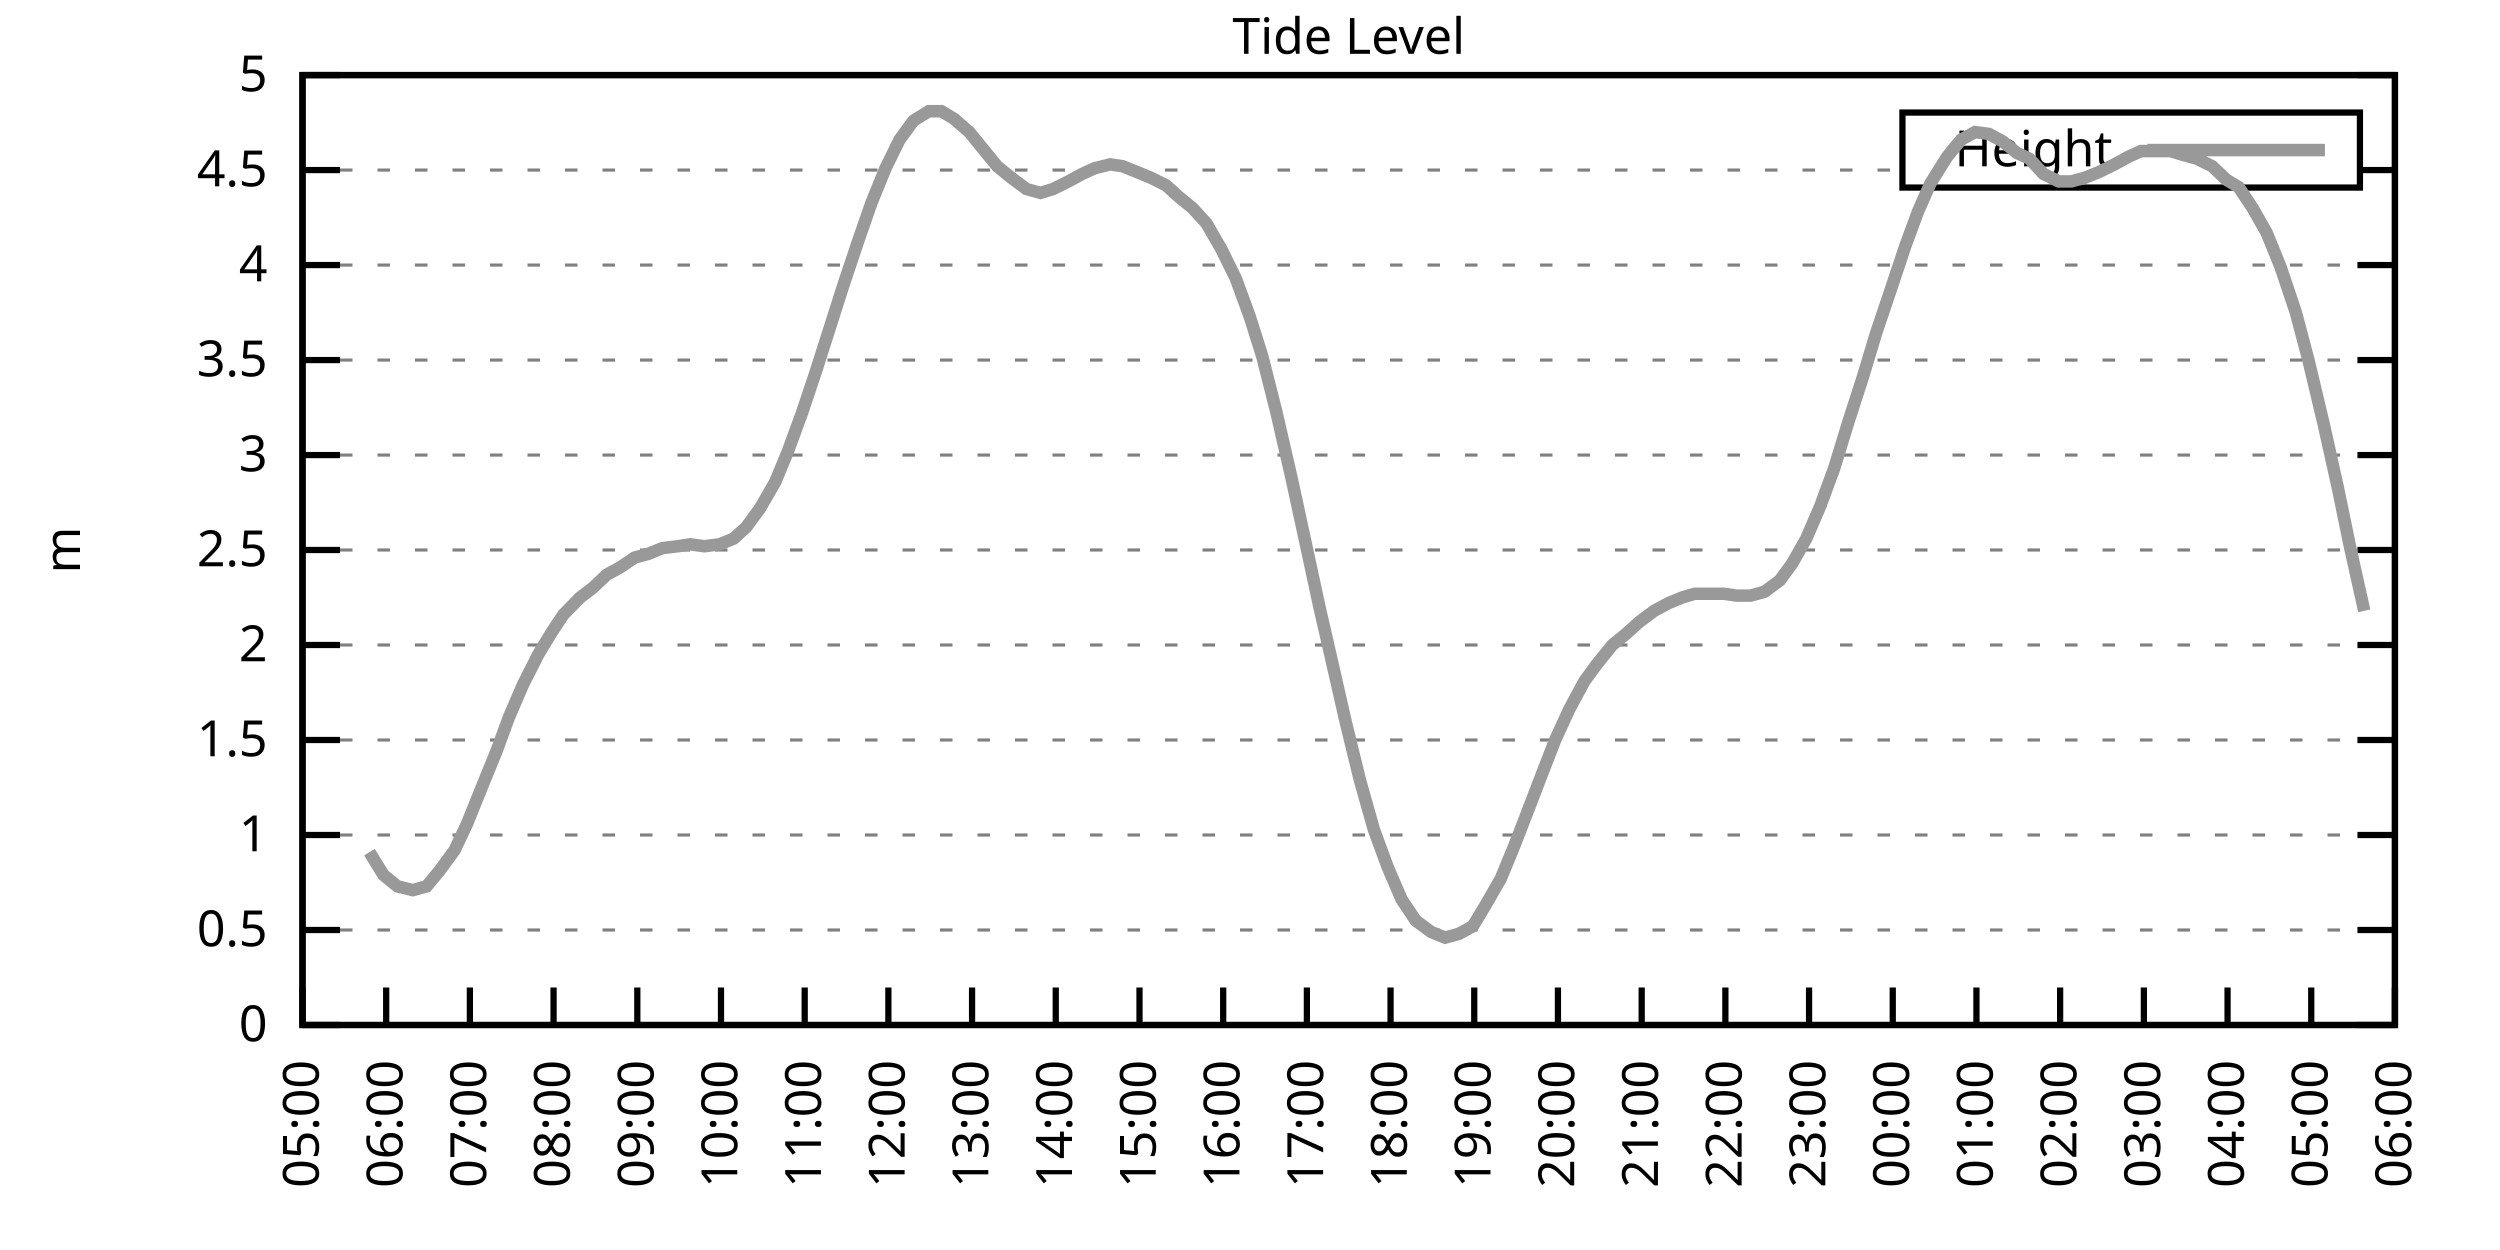
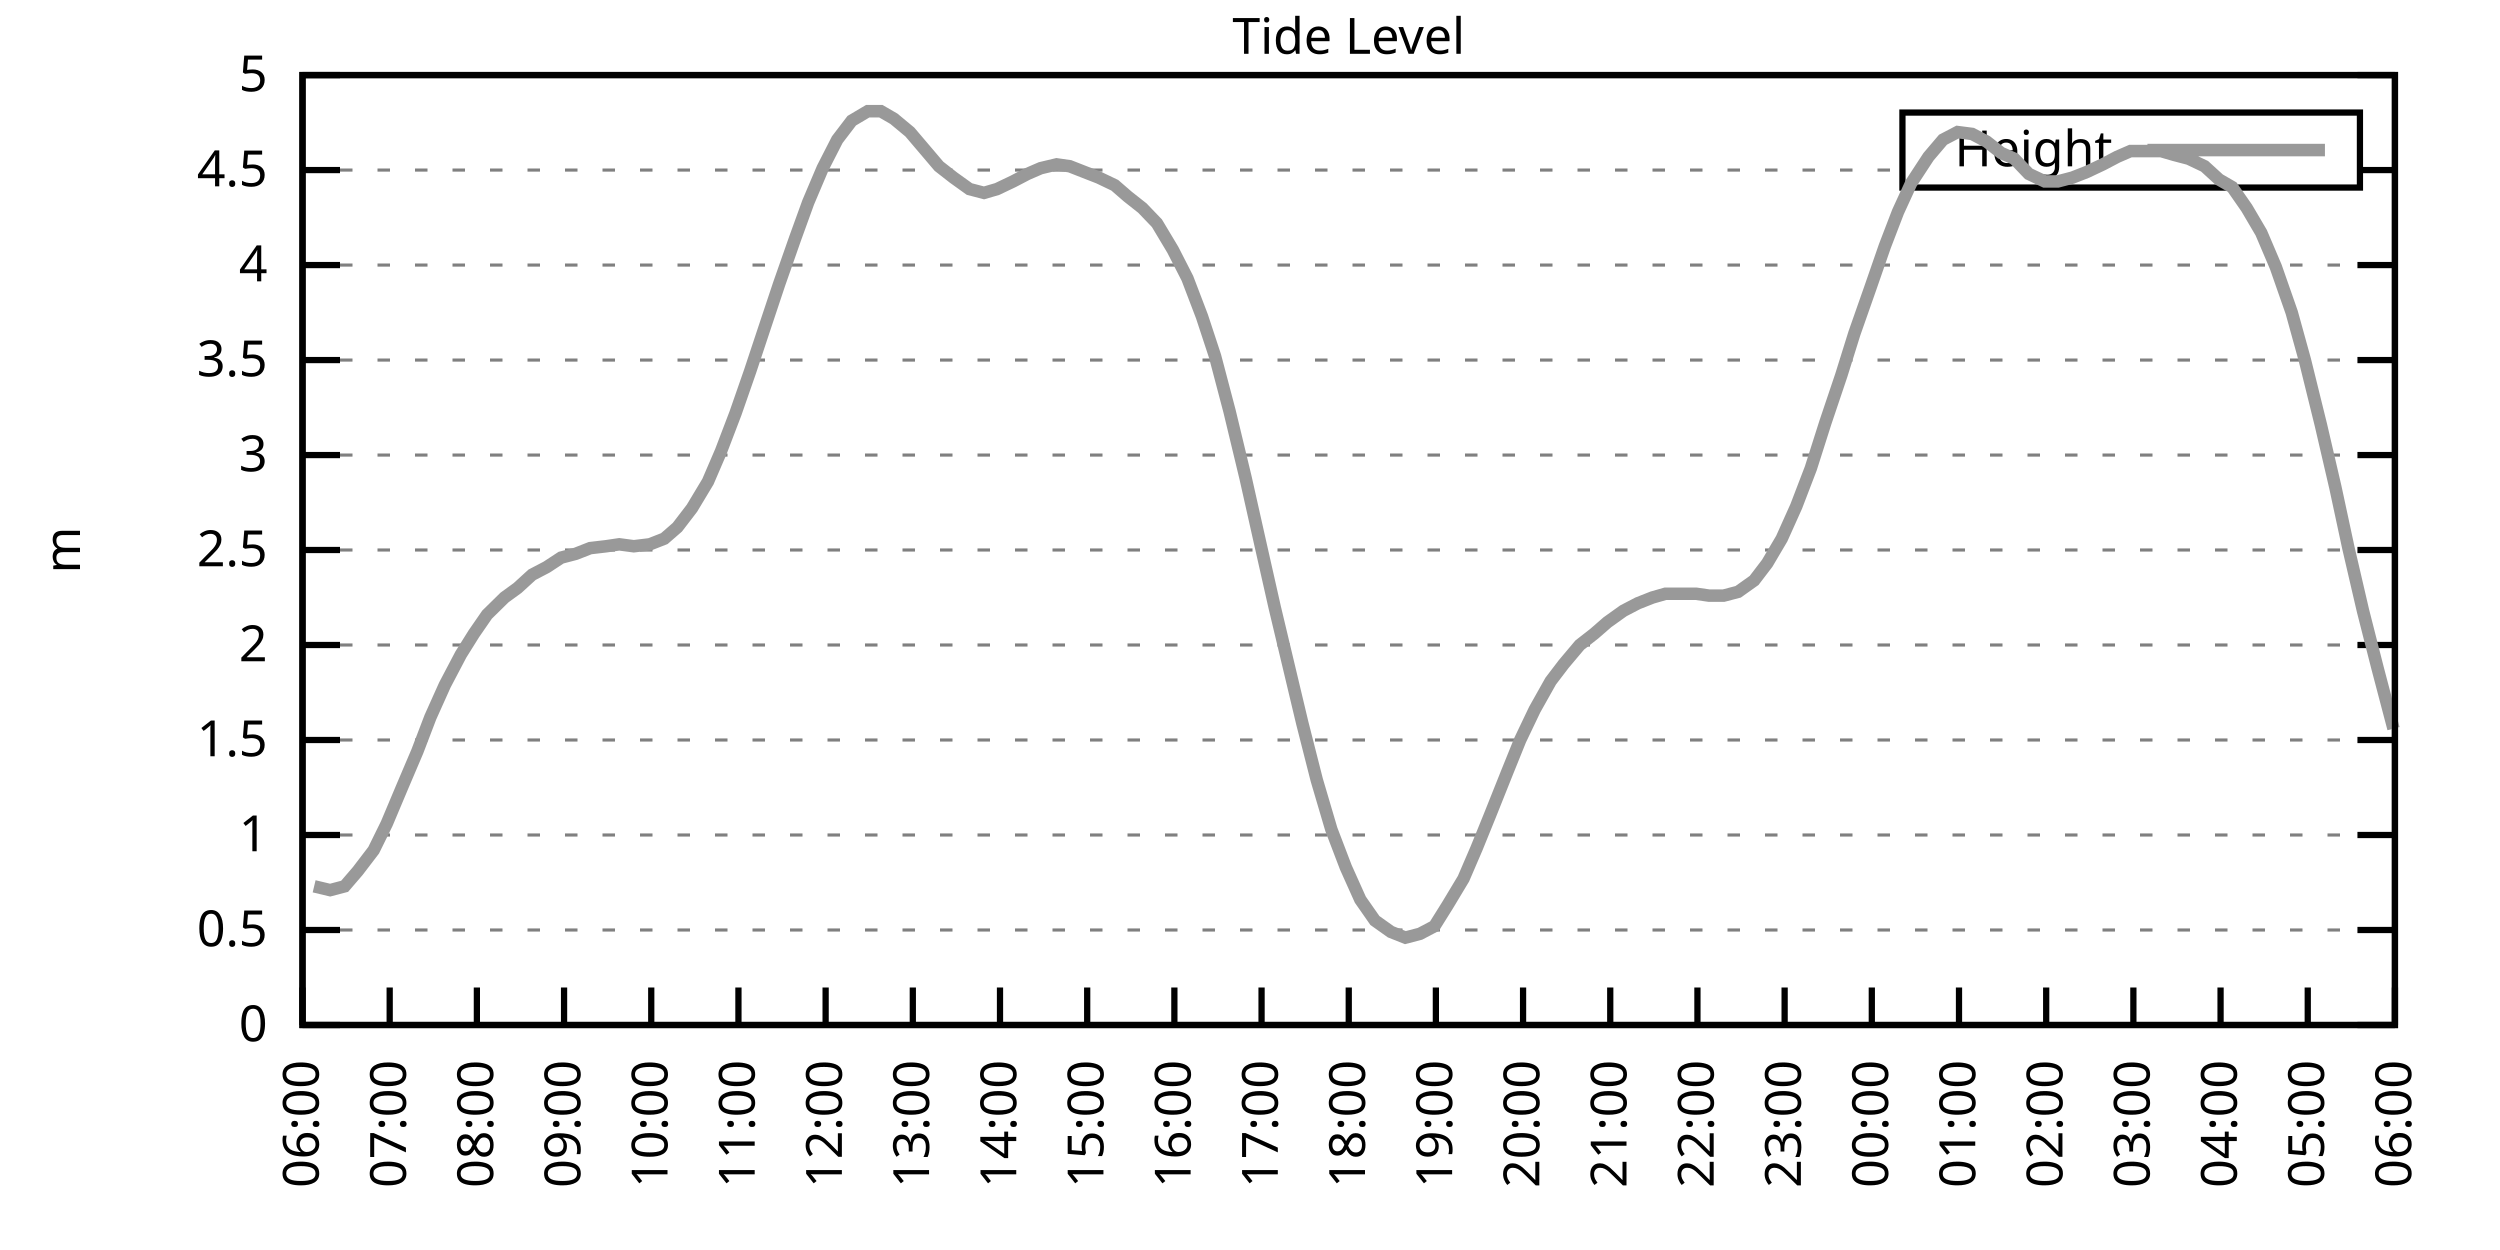
<svg xmlns="http://www.w3.org/2000/svg" xmlns:xlink="http://www.w3.org/1999/xlink" width="400" height="200" viewBox="0 0 400 200">
  <g id="gnuplot_canvas">
    <rect x="0" y="0" width="400" height="200" fill="none" />
    <defs>
      <circle id="gpDot" r="0.5" stroke-width="0.5" stroke="currentColor" />
      <path id="gpPt0" stroke-width="0.333" stroke="currentColor" d="M-1,0 h2 M0,-1 v2" />
      <path id="gpPt1" stroke-width="0.333" stroke="currentColor" d="M-1,-1 L1,1 M1,-1 L-1,1" />
      <path id="gpPt2" stroke-width="0.333" stroke="currentColor" d="M-1,0 L1,0 M0,-1 L0,1 M-1,-1 L1,1 M-1,1 L1,-1" />
      <rect id="gpPt3" stroke-width="0.333" stroke="currentColor" x="-1" y="-1" width="2" height="2" />
      <rect id="gpPt4" stroke-width="0.333" stroke="currentColor" fill="currentColor" x="-1" y="-1" width="2" height="2" />
      <circle id="gpPt5" stroke-width="0.333" stroke="currentColor" cx="0" cy="0" r="1" />
      <use xlink:href="#gpPt5" id="gpPt6" fill="currentColor" stroke="none" />
      <path id="gpPt7" stroke-width="0.333" stroke="currentColor" d="M0,-1.33 L-1.33,0.67 L1.33,0.67 z" />
      <use xlink:href="#gpPt7" id="gpPt8" fill="currentColor" stroke="none" />
      <use xlink:href="#gpPt7" id="gpPt9" stroke="currentColor" transform="rotate(180)" />
      <use xlink:href="#gpPt9" id="gpPt10" fill="currentColor" stroke="none" />
      <use xlink:href="#gpPt3" id="gpPt11" stroke="currentColor" transform="rotate(45)" />
      <use xlink:href="#gpPt11" id="gpPt12" fill="currentColor" stroke="none" />
      <path id="gpPt13" stroke-width="0.333" stroke="currentColor" d="M0,1.330 L1.265,0.411 L0.782,-1.067 L-0.782,-1.076 L-1.265,0.411 z" />
      <use xlink:href="#gpPt13" id="gpPt14" fill="currentColor" stroke="none" />
      <filter id="textbox" filterUnits="objectBoundingBox" x="0" y="0" height="1" width="1">
        <feFlood flood-color="white" flood-opacity="1" result="bgnd" />
        <feComposite in="SourceGraphic" in2="bgnd" operator="atop" />
      </filter>
      <filter id="greybox" filterUnits="objectBoundingBox" x="0" y="0" height="1" width="1">
        <feFlood flood-color="lightgrey" flood-opacity="1" result="grey" />
        <feComposite in="SourceGraphic" in2="grey" operator="atop" />
      </filter>
    </defs>
    <g fill="none" color="white" stroke="currentColor" stroke-width="1.00" stroke-linecap="butt" stroke-linejoin="miter">
</g>
    <g fill="none" color="black" stroke="currentColor" stroke-width="1.00" stroke-linecap="butt" stroke-linejoin="miter">
      <g stroke="none" shape-rendering="crispEdges">
        <polygon fill="rgb(255, 255, 255)" points="48.40,164.00 383.18,164.00 383.18,12.02 48.40,12.02 " />
      </g>
    </g>
    <g fill="none" color="black" stroke="currentColor" stroke-width="1.00" stroke-linecap="butt" stroke-linejoin="miter">
</g>
    <g fill="none" color="black" stroke="black" stroke-width="0.50" stroke-linecap="butt" stroke-linejoin="miter">
</g>
    <g fill="none" color="gray" stroke="currentColor" stroke-width="0.50" stroke-linecap="butt" stroke-linejoin="miter">
      <path stroke="gray" stroke-dasharray="2,4" class="gridline" d="M48.40,164.00 L383.19,164.00  " />
    </g>
    <g fill="none" color="gray" stroke="gray" stroke-width="1.00" stroke-linecap="butt" stroke-linejoin="miter">
</g>
    <g fill="none" color="black" stroke="currentColor" stroke-width="1.00" stroke-linecap="butt" stroke-linejoin="miter">
      <path stroke="black" d="M48.40,164.00 L54.40,164.00 M383.19,164.00 L377.19,164.00  " />
      <g transform="translate(42.80,166.60)" stroke="none" fill="black" font-family="Sans" font-size="8.00" text-anchor="end">
        <text>
          <tspan font-family="Sans"> 0</tspan>
        </text>
      </g>
    </g>
    <g fill="none" color="black" stroke="currentColor" stroke-width="1.00" stroke-linecap="butt" stroke-linejoin="miter">
</g>
    <g fill="none" color="black" stroke="black" stroke-width="0.50" stroke-linecap="butt" stroke-linejoin="miter">
</g>
    <g fill="none" color="gray" stroke="currentColor" stroke-width="0.50" stroke-linecap="butt" stroke-linejoin="miter">
      <path stroke="gray" stroke-dasharray="2,4" class="gridline" d="M48.40,148.80 L383.19,148.80  " />
    </g>
    <g fill="none" color="gray" stroke="gray" stroke-width="1.00" stroke-linecap="butt" stroke-linejoin="miter">
</g>
    <g fill="none" color="black" stroke="currentColor" stroke-width="1.00" stroke-linecap="butt" stroke-linejoin="miter">
      <path stroke="black" d="M48.40,148.80 L54.40,148.80 M383.19,148.80 L377.19,148.80  " />
      <g transform="translate(42.80,151.40)" stroke="none" fill="black" font-family="Sans" font-size="8.00" text-anchor="end">
        <text>
          <tspan font-family="Sans"> 0.5</tspan>
        </text>
      </g>
    </g>
    <g fill="none" color="black" stroke="currentColor" stroke-width="1.00" stroke-linecap="butt" stroke-linejoin="miter">
</g>
    <g fill="none" color="black" stroke="black" stroke-width="0.50" stroke-linecap="butt" stroke-linejoin="miter">
</g>
    <g fill="none" color="gray" stroke="currentColor" stroke-width="0.50" stroke-linecap="butt" stroke-linejoin="miter">
      <path stroke="gray" stroke-dasharray="2,4" class="gridline" d="M48.40,133.60 L383.19,133.60  " />
    </g>
    <g fill="none" color="gray" stroke="gray" stroke-width="1.00" stroke-linecap="butt" stroke-linejoin="miter">
</g>
    <g fill="none" color="black" stroke="currentColor" stroke-width="1.00" stroke-linecap="butt" stroke-linejoin="miter">
      <path stroke="black" d="M48.40,133.60 L54.40,133.60 M383.19,133.60 L377.19,133.60  " />
      <g transform="translate(42.80,136.20)" stroke="none" fill="black" font-family="Sans" font-size="8.00" text-anchor="end">
        <text>
          <tspan font-family="Sans"> 1</tspan>
        </text>
      </g>
    </g>
    <g fill="none" color="black" stroke="currentColor" stroke-width="1.00" stroke-linecap="butt" stroke-linejoin="miter">
</g>
    <g fill="none" color="black" stroke="black" stroke-width="0.50" stroke-linecap="butt" stroke-linejoin="miter">
</g>
    <g fill="none" color="gray" stroke="currentColor" stroke-width="0.50" stroke-linecap="butt" stroke-linejoin="miter">
      <path stroke="gray" stroke-dasharray="2,4" class="gridline" d="M48.40,118.40 L383.19,118.40  " />
    </g>
    <g fill="none" color="gray" stroke="gray" stroke-width="1.00" stroke-linecap="butt" stroke-linejoin="miter">
</g>
    <g fill="none" color="black" stroke="currentColor" stroke-width="1.00" stroke-linecap="butt" stroke-linejoin="miter">
      <path stroke="black" d="M48.40,118.40 L54.40,118.40 M383.19,118.40 L377.19,118.40  " />
      <g transform="translate(42.80,121.00)" stroke="none" fill="black" font-family="Sans" font-size="8.00" text-anchor="end">
        <text>
          <tspan font-family="Sans"> 1.5</tspan>
        </text>
      </g>
    </g>
    <g fill="none" color="black" stroke="currentColor" stroke-width="1.00" stroke-linecap="butt" stroke-linejoin="miter">
</g>
    <g fill="none" color="black" stroke="black" stroke-width="0.50" stroke-linecap="butt" stroke-linejoin="miter">
</g>
    <g fill="none" color="gray" stroke="currentColor" stroke-width="0.50" stroke-linecap="butt" stroke-linejoin="miter">
      <path stroke="gray" stroke-dasharray="2,4" class="gridline" d="M48.40,103.20 L383.19,103.20  " />
    </g>
    <g fill="none" color="gray" stroke="gray" stroke-width="1.00" stroke-linecap="butt" stroke-linejoin="miter">
</g>
    <g fill="none" color="black" stroke="currentColor" stroke-width="1.00" stroke-linecap="butt" stroke-linejoin="miter">
      <path stroke="black" d="M48.40,103.20 L54.40,103.20 M383.19,103.20 L377.19,103.20  " />
      <g transform="translate(42.80,105.80)" stroke="none" fill="black" font-family="Sans" font-size="8.00" text-anchor="end">
        <text>
          <tspan font-family="Sans"> 2</tspan>
        </text>
      </g>
    </g>
    <g fill="none" color="black" stroke="currentColor" stroke-width="1.00" stroke-linecap="butt" stroke-linejoin="miter">
</g>
    <g fill="none" color="black" stroke="black" stroke-width="0.50" stroke-linecap="butt" stroke-linejoin="miter">
</g>
    <g fill="none" color="gray" stroke="currentColor" stroke-width="0.50" stroke-linecap="butt" stroke-linejoin="miter">
      <path stroke="gray" stroke-dasharray="2,4" class="gridline" d="M48.40,88.00 L383.19,88.00  " />
    </g>
    <g fill="none" color="gray" stroke="gray" stroke-width="1.00" stroke-linecap="butt" stroke-linejoin="miter">
</g>
    <g fill="none" color="black" stroke="currentColor" stroke-width="1.00" stroke-linecap="butt" stroke-linejoin="miter">
      <path stroke="black" d="M48.40,88.00 L54.40,88.00 M383.19,88.00 L377.19,88.00  " />
      <g transform="translate(42.80,90.60)" stroke="none" fill="black" font-family="Sans" font-size="8.00" text-anchor="end">
        <text>
          <tspan font-family="Sans"> 2.5</tspan>
        </text>
      </g>
    </g>
    <g fill="none" color="black" stroke="currentColor" stroke-width="1.00" stroke-linecap="butt" stroke-linejoin="miter">
</g>
    <g fill="none" color="black" stroke="black" stroke-width="0.50" stroke-linecap="butt" stroke-linejoin="miter">
</g>
    <g fill="none" color="gray" stroke="currentColor" stroke-width="0.50" stroke-linecap="butt" stroke-linejoin="miter">
      <path stroke="gray" stroke-dasharray="2,4" class="gridline" d="M48.40,72.81 L383.19,72.81  " />
    </g>
    <g fill="none" color="gray" stroke="gray" stroke-width="1.00" stroke-linecap="butt" stroke-linejoin="miter">
</g>
    <g fill="none" color="black" stroke="currentColor" stroke-width="1.00" stroke-linecap="butt" stroke-linejoin="miter">
      <path stroke="black" d="M48.40,72.81 L54.40,72.81 M383.19,72.81 L377.19,72.81  " />
      <g transform="translate(42.80,75.41)" stroke="none" fill="black" font-family="Sans" font-size="8.00" text-anchor="end">
        <text>
          <tspan font-family="Sans"> 3</tspan>
        </text>
      </g>
    </g>
    <g fill="none" color="black" stroke="currentColor" stroke-width="1.00" stroke-linecap="butt" stroke-linejoin="miter">
</g>
    <g fill="none" color="black" stroke="black" stroke-width="0.50" stroke-linecap="butt" stroke-linejoin="miter">
</g>
    <g fill="none" color="gray" stroke="currentColor" stroke-width="0.50" stroke-linecap="butt" stroke-linejoin="miter">
      <path stroke="gray" stroke-dasharray="2,4" class="gridline" d="M48.40,57.61 L383.19,57.61  " />
    </g>
    <g fill="none" color="gray" stroke="gray" stroke-width="1.00" stroke-linecap="butt" stroke-linejoin="miter">
</g>
    <g fill="none" color="black" stroke="currentColor" stroke-width="1.00" stroke-linecap="butt" stroke-linejoin="miter">
      <path stroke="black" d="M48.40,57.61 L54.40,57.61 M383.19,57.61 L377.19,57.61  " />
      <g transform="translate(42.80,60.21)" stroke="none" fill="black" font-family="Sans" font-size="8.00" text-anchor="end">
        <text>
          <tspan font-family="Sans"> 3.5</tspan>
        </text>
      </g>
    </g>
    <g fill="none" color="black" stroke="currentColor" stroke-width="1.00" stroke-linecap="butt" stroke-linejoin="miter">
</g>
    <g fill="none" color="black" stroke="black" stroke-width="0.50" stroke-linecap="butt" stroke-linejoin="miter">
</g>
    <g fill="none" color="gray" stroke="currentColor" stroke-width="0.50" stroke-linecap="butt" stroke-linejoin="miter">
      <path stroke="gray" stroke-dasharray="2,4" class="gridline" d="M48.40,42.41 L383.19,42.41  " />
    </g>
    <g fill="none" color="gray" stroke="gray" stroke-width="1.00" stroke-linecap="butt" stroke-linejoin="miter">
</g>
    <g fill="none" color="black" stroke="currentColor" stroke-width="1.00" stroke-linecap="butt" stroke-linejoin="miter">
      <path stroke="black" d="M48.40,42.41 L54.40,42.41 M383.19,42.41 L377.19,42.41  " />
      <g transform="translate(42.80,45.01)" stroke="none" fill="black" font-family="Sans" font-size="8.00" text-anchor="end">
        <text>
          <tspan font-family="Sans"> 4</tspan>
        </text>
      </g>
    </g>
    <g fill="none" color="black" stroke="currentColor" stroke-width="1.00" stroke-linecap="butt" stroke-linejoin="miter">
</g>
    <g fill="none" color="black" stroke="black" stroke-width="0.50" stroke-linecap="butt" stroke-linejoin="miter">
</g>
    <g fill="none" color="gray" stroke="currentColor" stroke-width="0.50" stroke-linecap="butt" stroke-linejoin="miter">
      <path stroke="gray" stroke-dasharray="2,4" class="gridline" d="M48.40,27.21 L304.39,27.21 M377.59,27.21 L383.19,27.21  " />
    </g>
    <g fill="none" color="gray" stroke="gray" stroke-width="1.00" stroke-linecap="butt" stroke-linejoin="miter">
</g>
    <g fill="none" color="black" stroke="currentColor" stroke-width="1.00" stroke-linecap="butt" stroke-linejoin="miter">
      <path stroke="black" d="M48.40,27.21 L54.40,27.21 M383.19,27.21 L377.19,27.21  " />
      <g transform="translate(42.80,29.81)" stroke="none" fill="black" font-family="Sans" font-size="8.00" text-anchor="end">
        <text>
          <tspan font-family="Sans"> 4.5</tspan>
        </text>
      </g>
    </g>
    <g fill="none" color="black" stroke="currentColor" stroke-width="1.00" stroke-linecap="butt" stroke-linejoin="miter">
</g>
    <g fill="none" color="black" stroke="black" stroke-width="0.50" stroke-linecap="butt" stroke-linejoin="miter">
</g>
    <g fill="none" color="gray" stroke="currentColor" stroke-width="0.50" stroke-linecap="butt" stroke-linejoin="miter">
      <path stroke="gray" stroke-dasharray="2,4" class="gridline" d="M48.40,12.01 L383.19,12.01  " />
    </g>
    <g fill="none" color="gray" stroke="gray" stroke-width="1.00" stroke-linecap="butt" stroke-linejoin="miter">
</g>
    <g fill="none" color="black" stroke="currentColor" stroke-width="1.00" stroke-linecap="butt" stroke-linejoin="miter">
      <path stroke="black" d="M48.40,12.01 L54.40,12.01 M383.19,12.01 L377.19,12.01  " />
      <g transform="translate(42.80,14.61)" stroke="none" fill="black" font-family="Sans" font-size="8.00" text-anchor="end">
        <text>
          <tspan font-family="Sans"> 5</tspan>
        </text>
      </g>
    </g>
    <g fill="none" color="black" stroke="currentColor" stroke-width="1.00" stroke-linecap="butt" stroke-linejoin="miter">
      <path stroke="black" d="M48.40,164.00 L48.40,158.00  " />
      <g transform="translate(51.00,169.60) rotate(270.00)" stroke="none" fill="black" font-family="Sans" font-size="8.00" text-anchor="end">
        <text>
-           <tspan font-family="Sans">05:00</tspan>
-         </text>
-       </g>
-     </g>
-     <g fill="none" color="black" stroke="currentColor" stroke-width="1.00" stroke-linecap="butt" stroke-linejoin="miter">
-       <path stroke="black" d="M61.79,164.00 L61.79,158.00  " />
-       <g transform="translate(64.39,169.60) rotate(270.00)" stroke="none" fill="black" font-family="Sans" font-size="8.00" text-anchor="end">
-         <text>
          <tspan font-family="Sans">06:00</tspan>
        </text>
      </g>
    </g>
    <g fill="none" color="black" stroke="currentColor" stroke-width="1.00" stroke-linecap="butt" stroke-linejoin="miter">
-       <path stroke="black" d="M75.18,164.00 L75.18,158.00  " />
-       <g transform="translate(77.78,169.60) rotate(270.00)" stroke="none" fill="black" font-family="Sans" font-size="8.00" text-anchor="end">
+       <path stroke="black" d="M62.35,164.00 L62.35,158.00  " />
+       <g transform="translate(64.95,169.60) rotate(270.00)" stroke="none" fill="black" font-family="Sans" font-size="8.00" text-anchor="end">
        <text>
          <tspan font-family="Sans">07:00</tspan>
        </text>
      </g>
    </g>
    <g fill="none" color="black" stroke="currentColor" stroke-width="1.00" stroke-linecap="butt" stroke-linejoin="miter">
-       <path stroke="black" d="M88.57,164.00 L88.57,158.00  " />
-       <g transform="translate(91.17,169.60) rotate(270.00)" stroke="none" fill="black" font-family="Sans" font-size="8.00" text-anchor="end">
+       <path stroke="black" d="M76.30,164.00 L76.30,158.00  " />
+       <g transform="translate(78.90,169.60) rotate(270.00)" stroke="none" fill="black" font-family="Sans" font-size="8.00" text-anchor="end">
        <text>
          <tspan font-family="Sans">08:00</tspan>
        </text>
      </g>
    </g>
    <g fill="none" color="black" stroke="currentColor" stroke-width="1.00" stroke-linecap="butt" stroke-linejoin="miter">
-       <path stroke="black" d="M101.97,164.00 L101.97,158.00  " />
-       <g transform="translate(104.57,169.60) rotate(270.00)" stroke="none" fill="black" font-family="Sans" font-size="8.00" text-anchor="end">
+       <path stroke="black" d="M90.25,164.00 L90.25,158.00  " />
+       <g transform="translate(92.85,169.60) rotate(270.00)" stroke="none" fill="black" font-family="Sans" font-size="8.00" text-anchor="end">
        <text>
          <tspan font-family="Sans">09:00</tspan>
        </text>
      </g>
    </g>
    <g fill="none" color="black" stroke="currentColor" stroke-width="1.00" stroke-linecap="butt" stroke-linejoin="miter">
-       <path stroke="black" d="M115.36,164.00 L115.36,158.00  " />
-       <g transform="translate(117.96,169.60) rotate(270.00)" stroke="none" fill="black" font-family="Sans" font-size="8.00" text-anchor="end">
+       <path stroke="black" d="M104.20,164.00 L104.20,158.00  " />
+       <g transform="translate(106.80,169.60) rotate(270.00)" stroke="none" fill="black" font-family="Sans" font-size="8.00" text-anchor="end">
        <text>
          <tspan font-family="Sans">10:00</tspan>
        </text>
      </g>
    </g>
    <g fill="none" color="black" stroke="currentColor" stroke-width="1.00" stroke-linecap="butt" stroke-linejoin="miter">
-       <path stroke="black" d="M128.75,164.00 L128.75,158.00  " />
-       <g transform="translate(131.35,169.60) rotate(270.00)" stroke="none" fill="black" font-family="Sans" font-size="8.00" text-anchor="end">
+       <path stroke="black" d="M118.15,164.00 L118.15,158.00  " />
+       <g transform="translate(120.75,169.60) rotate(270.00)" stroke="none" fill="black" font-family="Sans" font-size="8.00" text-anchor="end">
        <text>
          <tspan font-family="Sans">11:00</tspan>
        </text>
      </g>
    </g>
    <g fill="none" color="black" stroke="currentColor" stroke-width="1.00" stroke-linecap="butt" stroke-linejoin="miter">
-       <path stroke="black" d="M142.14,164.00 L142.14,158.00  " />
-       <g transform="translate(144.74,169.60) rotate(270.00)" stroke="none" fill="black" font-family="Sans" font-size="8.00" text-anchor="end">
+       <path stroke="black" d="M132.10,164.00 L132.10,158.00  " />
+       <g transform="translate(134.70,169.60) rotate(270.00)" stroke="none" fill="black" font-family="Sans" font-size="8.00" text-anchor="end">
        <text>
          <tspan font-family="Sans">12:00</tspan>
        </text>
      </g>
    </g>
    <g fill="none" color="black" stroke="currentColor" stroke-width="1.00" stroke-linecap="butt" stroke-linejoin="miter">
-       <path stroke="black" d="M155.53,164.00 L155.53,158.00  " />
-       <g transform="translate(158.13,169.60) rotate(270.00)" stroke="none" fill="black" font-family="Sans" font-size="8.00" text-anchor="end">
+       <path stroke="black" d="M146.05,164.00 L146.05,158.00  " />
+       <g transform="translate(148.65,169.60) rotate(270.00)" stroke="none" fill="black" font-family="Sans" font-size="8.00" text-anchor="end">
        <text>
          <tspan font-family="Sans">13:00</tspan>
        </text>
      </g>
    </g>
    <g fill="none" color="black" stroke="currentColor" stroke-width="1.00" stroke-linecap="butt" stroke-linejoin="miter">
-       <path stroke="black" d="M168.92,164.00 L168.92,158.00  " />
-       <g transform="translate(171.52,169.60) rotate(270.00)" stroke="none" fill="black" font-family="Sans" font-size="8.00" text-anchor="end">
+       <path stroke="black" d="M160.00,164.00 L160.00,158.00  " />
+       <g transform="translate(162.60,169.60) rotate(270.00)" stroke="none" fill="black" font-family="Sans" font-size="8.00" text-anchor="end">
        <text>
          <tspan font-family="Sans">14:00</tspan>
        </text>
      </g>
    </g>
    <g fill="none" color="black" stroke="currentColor" stroke-width="1.00" stroke-linecap="butt" stroke-linejoin="miter">
-       <path stroke="black" d="M182.32,164.00 L182.32,158.00  " />
-       <g transform="translate(184.92,169.60) rotate(270.00)" stroke="none" fill="black" font-family="Sans" font-size="8.00" text-anchor="end">
+       <path stroke="black" d="M173.95,164.00 L173.95,158.00  " />
+       <g transform="translate(176.55,169.60) rotate(270.00)" stroke="none" fill="black" font-family="Sans" font-size="8.00" text-anchor="end">
        <text>
          <tspan font-family="Sans">15:00</tspan>
        </text>
      </g>
    </g>
    <g fill="none" color="black" stroke="currentColor" stroke-width="1.00" stroke-linecap="butt" stroke-linejoin="miter">
-       <path stroke="black" d="M195.71,164.00 L195.71,158.00  " />
-       <g transform="translate(198.31,169.60) rotate(270.00)" stroke="none" fill="black" font-family="Sans" font-size="8.00" text-anchor="end">
+       <path stroke="black" d="M187.90,164.00 L187.90,158.00  " />
+       <g transform="translate(190.50,169.60) rotate(270.00)" stroke="none" fill="black" font-family="Sans" font-size="8.00" text-anchor="end">
        <text>
          <tspan font-family="Sans">16:00</tspan>
        </text>
      </g>
    </g>
    <g fill="none" color="black" stroke="currentColor" stroke-width="1.00" stroke-linecap="butt" stroke-linejoin="miter">
-       <path stroke="black" d="M209.10,164.00 L209.10,158.00  " />
-       <g transform="translate(211.70,169.60) rotate(270.00)" stroke="none" fill="black" font-family="Sans" font-size="8.00" text-anchor="end">
+       <path stroke="black" d="M201.85,164.00 L201.85,158.00  " />
+       <g transform="translate(204.45,169.60) rotate(270.00)" stroke="none" fill="black" font-family="Sans" font-size="8.00" text-anchor="end">
        <text>
          <tspan font-family="Sans">17:00</tspan>
        </text>
      </g>
    </g>
    <g fill="none" color="black" stroke="currentColor" stroke-width="1.00" stroke-linecap="butt" stroke-linejoin="miter">
-       <path stroke="black" d="M222.49,164.00 L222.49,158.00  " />
-       <g transform="translate(225.09,169.60) rotate(270.00)" stroke="none" fill="black" font-family="Sans" font-size="8.00" text-anchor="end">
+       <path stroke="black" d="M215.80,164.00 L215.80,158.00  " />
+       <g transform="translate(218.40,169.60) rotate(270.00)" stroke="none" fill="black" font-family="Sans" font-size="8.00" text-anchor="end">
        <text>
          <tspan font-family="Sans">18:00</tspan>
        </text>
      </g>
    </g>
    <g fill="none" color="black" stroke="currentColor" stroke-width="1.00" stroke-linecap="butt" stroke-linejoin="miter">
-       <path stroke="black" d="M235.88,164.00 L235.88,158.00  " />
-       <g transform="translate(238.48,169.60) rotate(270.00)" stroke="none" fill="black" font-family="Sans" font-size="8.00" text-anchor="end">
+       <path stroke="black" d="M229.74,164.00 L229.74,158.00  " />
+       <g transform="translate(232.34,169.60) rotate(270.00)" stroke="none" fill="black" font-family="Sans" font-size="8.00" text-anchor="end">
        <text>
          <tspan font-family="Sans">19:00</tspan>
        </text>
      </g>
    </g>
    <g fill="none" color="black" stroke="currentColor" stroke-width="1.00" stroke-linecap="butt" stroke-linejoin="miter">
-       <path stroke="black" d="M249.27,164.00 L249.27,158.00  " />
-       <g transform="translate(251.87,169.60) rotate(270.00)" stroke="none" fill="black" font-family="Sans" font-size="8.00" text-anchor="end">
+       <path stroke="black" d="M243.69,164.00 L243.69,158.00  " />
+       <g transform="translate(246.29,169.60) rotate(270.00)" stroke="none" fill="black" font-family="Sans" font-size="8.00" text-anchor="end">
        <text>
          <tspan font-family="Sans">20:00</tspan>
        </text>
      </g>
    </g>
    <g fill="none" color="black" stroke="currentColor" stroke-width="1.00" stroke-linecap="butt" stroke-linejoin="miter">
-       <path stroke="black" d="M262.67,164.00 L262.67,158.00  " />
-       <g transform="translate(265.27,169.60) rotate(270.00)" stroke="none" fill="black" font-family="Sans" font-size="8.00" text-anchor="end">
+       <path stroke="black" d="M257.64,164.00 L257.64,158.00  " />
+       <g transform="translate(260.24,169.60) rotate(270.00)" stroke="none" fill="black" font-family="Sans" font-size="8.00" text-anchor="end">
        <text>
          <tspan font-family="Sans">21:00</tspan>
        </text>
      </g>
    </g>
    <g fill="none" color="black" stroke="currentColor" stroke-width="1.00" stroke-linecap="butt" stroke-linejoin="miter">
-       <path stroke="black" d="M276.06,164.00 L276.06,158.00  " />
-       <g transform="translate(278.66,169.60) rotate(270.00)" stroke="none" fill="black" font-family="Sans" font-size="8.00" text-anchor="end">
+       <path stroke="black" d="M271.59,164.00 L271.59,158.00  " />
+       <g transform="translate(274.19,169.60) rotate(270.00)" stroke="none" fill="black" font-family="Sans" font-size="8.00" text-anchor="end">
        <text>
          <tspan font-family="Sans">22:00</tspan>
        </text>
      </g>
    </g>
    <g fill="none" color="black" stroke="currentColor" stroke-width="1.00" stroke-linecap="butt" stroke-linejoin="miter">
-       <path stroke="black" d="M289.45,164.00 L289.45,158.00  " />
-       <g transform="translate(292.05,169.60) rotate(270.00)" stroke="none" fill="black" font-family="Sans" font-size="8.00" text-anchor="end">
+       <path stroke="black" d="M285.54,164.00 L285.54,158.00  " />
+       <g transform="translate(288.14,169.60) rotate(270.00)" stroke="none" fill="black" font-family="Sans" font-size="8.00" text-anchor="end">
        <text>
          <tspan font-family="Sans">23:00</tspan>
        </text>
      </g>
    </g>
    <g fill="none" color="black" stroke="currentColor" stroke-width="1.00" stroke-linecap="butt" stroke-linejoin="miter">
-       <path stroke="black" d="M302.84,164.00 L302.84,158.00  " />
-       <g transform="translate(305.44,169.60) rotate(270.00)" stroke="none" fill="black" font-family="Sans" font-size="8.00" text-anchor="end">
+       <path stroke="black" d="M299.49,164.00 L299.49,158.00  " />
+       <g transform="translate(302.09,169.60) rotate(270.00)" stroke="none" fill="black" font-family="Sans" font-size="8.00" text-anchor="end">
        <text>
          <tspan font-family="Sans">00:00</tspan>
        </text>
      </g>
    </g>
    <g fill="none" color="black" stroke="currentColor" stroke-width="1.00" stroke-linecap="butt" stroke-linejoin="miter">
-       <path stroke="black" d="M316.23,164.00 L316.23,158.00  " />
-       <g transform="translate(318.83,169.60) rotate(270.00)" stroke="none" fill="black" font-family="Sans" font-size="8.00" text-anchor="end">
+       <path stroke="black" d="M313.44,164.00 L313.44,158.00  " />
+       <g transform="translate(316.04,169.60) rotate(270.00)" stroke="none" fill="black" font-family="Sans" font-size="8.00" text-anchor="end">
        <text>
          <tspan font-family="Sans">01:00</tspan>
        </text>
      </g>
    </g>
    <g fill="none" color="black" stroke="currentColor" stroke-width="1.00" stroke-linecap="butt" stroke-linejoin="miter">
-       <path stroke="black" d="M329.62,164.00 L329.62,158.00  " />
-       <g transform="translate(332.22,169.60) rotate(270.00)" stroke="none" fill="black" font-family="Sans" font-size="8.00" text-anchor="end">
+       <path stroke="black" d="M327.39,164.00 L327.39,158.00  " />
+       <g transform="translate(329.99,169.60) rotate(270.00)" stroke="none" fill="black" font-family="Sans" font-size="8.00" text-anchor="end">
        <text>
          <tspan font-family="Sans">02:00</tspan>
        </text>
      </g>
    </g>
    <g fill="none" color="black" stroke="currentColor" stroke-width="1.00" stroke-linecap="butt" stroke-linejoin="miter">
-       <path stroke="black" d="M343.02,164.00 L343.02,158.00  " />
-       <g transform="translate(345.62,169.60) rotate(270.00)" stroke="none" fill="black" font-family="Sans" font-size="8.00" text-anchor="end">
+       <path stroke="black" d="M341.34,164.00 L341.34,158.00  " />
+       <g transform="translate(343.94,169.60) rotate(270.00)" stroke="none" fill="black" font-family="Sans" font-size="8.00" text-anchor="end">
        <text>
          <tspan font-family="Sans">03:00</tspan>
        </text>
      </g>
    </g>
    <g fill="none" color="black" stroke="currentColor" stroke-width="1.00" stroke-linecap="butt" stroke-linejoin="miter">
-       <path stroke="black" d="M356.41,164.00 L356.41,158.00  " />
-       <g transform="translate(359.01,169.60) rotate(270.00)" stroke="none" fill="black" font-family="Sans" font-size="8.00" text-anchor="end">
+       <path stroke="black" d="M355.29,164.00 L355.29,158.00  " />
+       <g transform="translate(357.89,169.60) rotate(270.00)" stroke="none" fill="black" font-family="Sans" font-size="8.00" text-anchor="end">
        <text>
          <tspan font-family="Sans">04:00</tspan>
        </text>
      </g>
    </g>
    <g fill="none" color="black" stroke="currentColor" stroke-width="1.00" stroke-linecap="butt" stroke-linejoin="miter">
-       <path stroke="black" d="M369.80,164.00 L369.80,158.00  " />
-       <g transform="translate(372.40,169.60) rotate(270.00)" stroke="none" fill="black" font-family="Sans" font-size="8.00" text-anchor="end">
+       <path stroke="black" d="M369.24,164.00 L369.24,158.00  " />
+       <g transform="translate(371.84,169.60) rotate(270.00)" stroke="none" fill="black" font-family="Sans" font-size="8.00" text-anchor="end">
        <text>
          <tspan font-family="Sans">05:00</tspan>
        </text>
      </g>
    </g>
    <g fill="none" color="black" stroke="currentColor" stroke-width="1.00" stroke-linecap="butt" stroke-linejoin="miter">
      <path stroke="black" d="M383.19,164.00 L383.19,158.00  " />
      <g transform="translate(385.79,169.60) rotate(270.00)" stroke="none" fill="black" font-family="Sans" font-size="8.00" text-anchor="end">
        <text>
          <tspan font-family="Sans">06:00</tspan>
        </text>
      </g>
    </g>
    <g fill="none" color="black" stroke="currentColor" stroke-width="1.00" stroke-linecap="butt" stroke-linejoin="miter">
</g>
    <g fill="none" color="black" stroke="currentColor" stroke-width="1.00" stroke-linecap="butt" stroke-linejoin="miter">
      <path stroke="black" d="M48.40,12.01 L48.40,164.00 L383.19,164.00 L383.19,12.01 L48.40,12.01 Z  " />
    </g>
    <g fill="none" color="black" stroke="currentColor" stroke-width="1.00" stroke-linecap="butt" stroke-linejoin="miter">
</g>
    <g fill="none" color="black" stroke="currentColor" stroke-width="1.00" stroke-linecap="butt" stroke-linejoin="miter">
      <path stroke="black" d="M304.39,30.01 L304.39,18.01 L377.59,18.01 L377.59,30.01 L304.39,30.01 Z  " />
    </g>
    <g id="Tide_level_plot_1">
      <g fill="none" color="white" stroke="black" stroke-width="2.00" stroke-linecap="butt" stroke-linejoin="miter">
</g>
      <g fill="none" color="black" stroke="currentColor" stroke-width="2.00" stroke-linecap="butt" stroke-linejoin="miter">
        <g transform="translate(337.99,26.61)" stroke="none" fill="black" font-family="Sans" font-size="8.00" text-anchor="end">
          <text>
            <tspan font-family="Sans">Height</tspan>
          </text>
        </g>
      </g>
      <g fill="none" color="black" stroke="currentColor" stroke-width="2.00" stroke-linecap="butt" stroke-linejoin="miter">
-         <path stroke="rgb(153, 153, 153)" d="M343.59,24.01 L371.99,24.01 M59.11,136.34 L61.35,139.99 L63.58,141.81 L66.03,142.42 L68.26,141.81 L70.27,139.38   L72.73,136.03 L74.74,131.78 L77.19,125.70 L79.42,120.23 L81.43,114.76 L83.66,109.59 L86.12,104.72 L88.13,101.38   L90.14,98.34 L92.82,95.60 L94.82,94.08 L97.06,91.96 L99.29,90.74 L101.52,89.22 L103.75,88.61 L105.98,87.70   L108.44,87.40 L110.45,87.09 L112.68,87.40 L115.13,87.09 L117.37,86.18 L119.38,84.36 L121.61,81.32 L124.06,77.06   L126.07,72.20 L128.30,66.12 L130.54,59.43 L132.77,52.44 L135.00,45.45 L137.45,38.15 L139.46,32.38 L141.69,26.91   L143.93,22.35 L146.16,19.31 L148.61,17.79 L150.62,17.79 L152.63,19.00 L155.09,21.13 L157.32,23.87 L159.55,26.60   L161.78,28.42 L164.24,30.25 L166.47,30.86 L168.48,30.25 L170.93,29.03 L173.17,27.82 L175.17,26.91 L177.63,26.30   L179.64,26.60 L181.87,27.51 L184.10,28.42 L186.56,29.64 L188.57,31.46 L190.80,33.29 L193.03,35.72 L195.48,39.98   L197.72,44.54 L199.95,50.62 L201.96,57.00 L204.19,65.81 L206.64,76.45 L208.88,86.79 L211.11,97.12 L213.34,106.85   L215.35,115.67 L217.58,124.79 L219.81,132.69 L222.04,138.77 L224.28,143.94 L226.51,147.28 L228.96,149.10 L231.20,150.02   L233.43,149.41 L235.66,148.19 L237.67,144.85 L240.12,140.59 L242.13,135.73 L244.14,130.56 L246.82,123.57 L248.83,118.40   L251.06,113.54 L253.51,108.98 L255.52,106.24 L257.98,103.20 L260.21,101.38 L262.22,99.56 L264.67,97.73 L266.91,96.52   L269.14,95.60 L271.15,95.00 L273.60,95.00 L275.83,95.00 L277.84,95.30 L280.07,95.30 L282.31,94.69 L284.76,92.87   L286.77,90.13 L289.00,86.18 L291.23,81.01 L293.47,74.93 L295.70,67.64 L298.15,60.04 L300.16,53.35 L302.62,46.06   L304.85,39.37 L306.86,33.90 L308.87,29.34 L311.54,25.08 L313.78,22.35 L316.01,21.13 L318.24,21.43 L320.47,22.65   L322.70,24.47 L324.71,25.39 L326.95,27.82 L329.40,29.03 L331.41,29.03 L333.64,28.42 L335.87,27.51 L338.33,26.30   L340.56,25.08 L342.57,24.17 L345.02,24.17 L347.26,24.17 L349.26,24.78 L351.50,25.39 L353.95,26.60 L356.18,28.73   L358.19,29.94 L360.42,33.29 L362.66,37.24 L364.89,42.71 L367.34,50.01 L369.35,57.61 L371.81,67.94 L374.04,77.97   L376.05,87.70 L378.28,97.73  " />
+         <path stroke="rgb(153, 153, 153)" d="M343.59,24.01 L371.99,24.01 M50.26,141.81 L52.82,142.42 L55.14,141.81 L57.23,139.38 L59.79,136.03 L61.88,131.78   L64.44,125.70 L66.77,120.23 L68.86,114.76 L71.18,109.59 L73.74,104.72 L75.83,101.38 L77.93,98.34 L80.72,95.60   L82.81,94.08 L85.13,91.96 L87.46,90.74 L89.78,89.22 L92.11,88.61 L94.43,87.70 L96.99,87.40 L99.08,87.09   L101.41,87.40 L103.97,87.09 L106.29,86.18 L108.38,84.36 L110.71,81.32 L113.27,77.06 L115.36,72.20 L117.68,66.12   L120.01,59.43 L122.33,52.44 L124.66,45.45 L127.22,38.15 L129.31,32.38 L131.63,26.91 L133.96,22.35 L136.28,19.31   L138.84,17.79 L140.93,17.79 L143.02,19.00 L145.58,21.13 L147.91,23.87 L150.23,26.60 L152.56,28.42 L155.11,30.25   L157.44,30.86 L159.53,30.25 L162.09,29.03 L164.41,27.82 L166.51,26.91 L169.06,26.30 L171.16,26.60 L173.48,27.51   L175.81,28.42 L178.36,29.64 L180.46,31.46 L182.78,33.29 L185.11,35.72 L187.66,39.98 L189.99,44.54 L192.31,50.62   L194.41,57.00 L196.73,65.81 L199.29,76.45 L201.61,86.79 L203.94,97.12 L206.26,106.85 L208.36,115.67 L210.68,124.79   L213.01,132.69 L215.33,138.77 L217.65,143.94 L219.98,147.28 L222.54,149.10 L224.86,150.02 L227.19,149.41 L229.51,148.19   L231.60,144.85 L234.16,140.59 L236.25,135.73 L238.35,130.56 L241.14,123.57 L243.23,118.40 L245.55,113.54 L248.11,108.98   L250.20,106.24 L252.76,103.20 L255.09,101.38 L257.18,99.56 L259.74,97.73 L262.06,96.52 L264.39,95.60 L266.48,95.00   L269.04,95.00 L271.36,95.00 L273.45,95.30 L275.78,95.30 L278.10,94.69 L280.66,92.87 L282.75,90.13 L285.08,86.18   L287.40,81.01 L289.73,74.93 L292.05,67.64 L294.61,60.04 L296.70,53.35 L299.26,46.06 L301.58,39.37 L303.68,33.90   L305.77,29.34 L308.56,25.08 L310.88,22.35 L313.21,21.13 L315.53,21.43 L317.86,22.65 L320.18,24.47 L322.28,25.39   L324.60,27.82 L327.16,29.03 L329.25,29.03 L331.58,28.42 L333.90,27.51 L336.46,26.30 L338.78,25.08 L340.88,24.17   L343.43,24.17 L345.76,24.17 L347.85,24.78 L350.18,25.39 L352.73,26.60 L355.06,28.73 L357.15,29.94 L359.48,33.29   L361.80,37.24 L364.13,42.71 L366.68,50.01 L368.78,57.61 L371.33,67.94 L373.66,77.97 L375.75,87.70 L378.08,97.73   L380.40,106.85 L382.96,116.58  " />
      </g>
    </g>
    <g fill="none" color="black" stroke="currentColor" stroke-width="2.00" stroke-linecap="butt" stroke-linejoin="miter">
</g>
    <g fill="none" color="black" stroke="black" stroke-width="1.00" stroke-linecap="butt" stroke-linejoin="miter">
</g>
    <g fill="none" color="black" stroke="currentColor" stroke-width="1.00" stroke-linecap="butt" stroke-linejoin="miter">
      <path stroke="black" d="M48.40,12.01 L48.40,164.00 L383.19,164.00 L383.19,12.01 L48.40,12.01 Z  " />
      <g transform="translate(12.80,88.01) rotate(270.00)" stroke="none" fill="black" font-family="Sans" font-size="8.00" text-anchor="middle">
        <text>
          <tspan font-family="Sans">m</tspan>
        </text>
      </g>
    </g>
    <g fill="none" color="black" stroke="currentColor" stroke-width="1.00" stroke-linecap="butt" stroke-linejoin="miter">
</g>
    <g fill="none" color="black" stroke="currentColor" stroke-width="1.00" stroke-linecap="butt" stroke-linejoin="miter">
      <g transform="translate(215.79,8.61)" stroke="none" fill="black" font-family="Sans" font-size="8.00" text-anchor="middle">
        <text>
          <tspan font-family="Sans">Tide Level</tspan>
        </text>
      </g>
    </g>
    <g fill="none" color="black" stroke="currentColor" stroke-width="1.00" stroke-linecap="butt" stroke-linejoin="miter">
</g>
  </g>
</svg>
